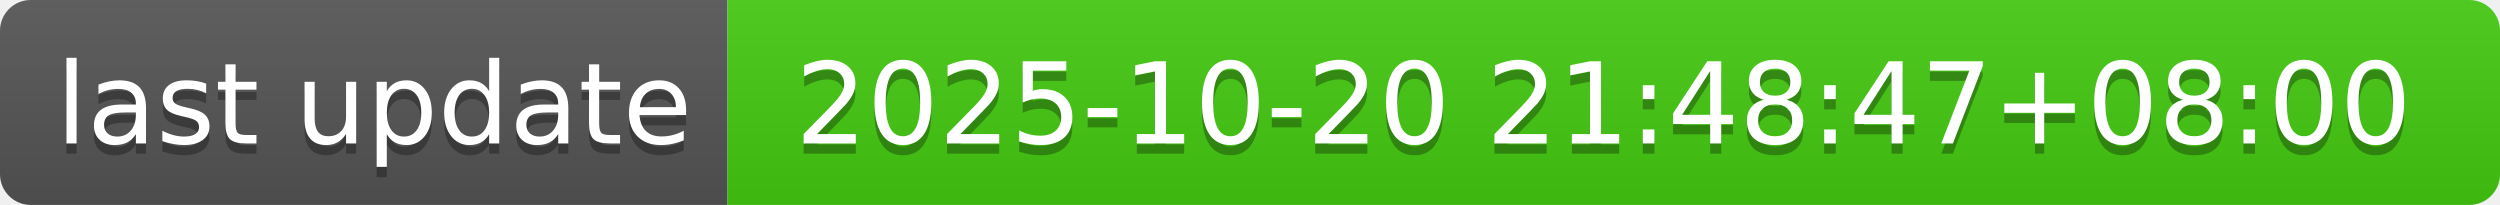
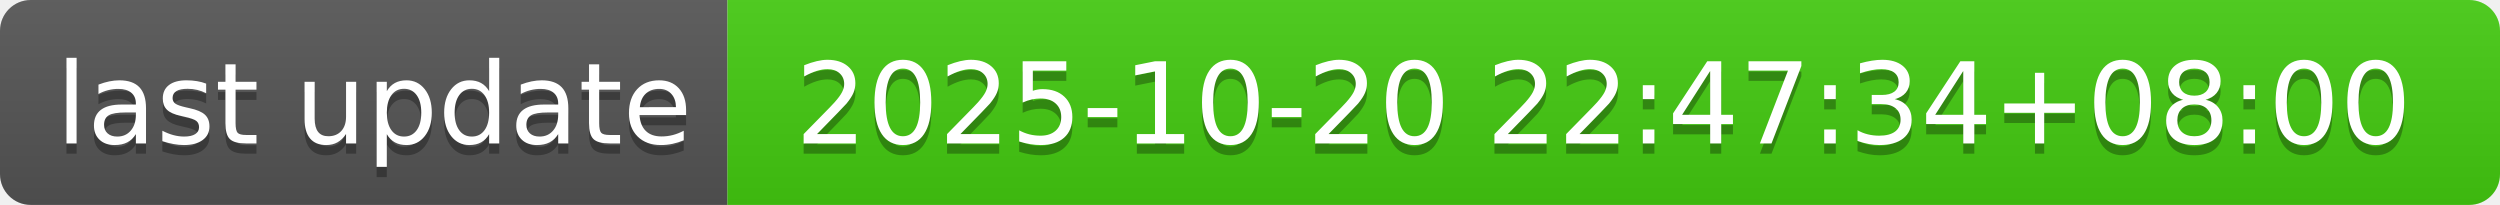
- <svg xmlns="http://www.w3.org/2000/svg" width="244" height="20" role="img" aria-label="last update: 2025-10-20 21:48:47+08:00">
+ <svg xmlns="http://www.w3.org/2000/svg" width="244" height="20" role="img" aria-label="last update: 2025-10-20 22:47:34+08:00">
  <linearGradient id="s" x2="0" y2="100%">
    <stop offset="0" stop-color="#bbb" stop-opacity=".1" />
    <stop offset="1" stop-opacity=".1" />
  </linearGradient>
  <clipPath id="r">
    <rect width="244" height="20" rx="3" fill="#fff" />
  </clipPath>
  <g clip-path="url(#r)">
    <rect width="71" height="20" fill="#555" />
    <rect x="71" width="173" height="20" fill="#4c1" />
    <rect width="244" height="20" fill="url(#s)" />
  </g>
  <g fill="#fff" text-anchor="middle" font-family="Verdana,Geneva,DejaVu Sans,sans-serif" text-rendering="geometricPrecision" font-size="110">
    <text aria-hidden="true" x="365" y="150" fill="#010101" fill-opacity=".3" transform="scale(.1)" textLength="610">last update</text>
    <text x="365" y="140" transform="scale(.1)" fill="#fff" textLength="610">last update</text>
-     <text aria-hidden="true" x="1565" y="150" fill="#010101" fill-opacity=".3" transform="scale(.1)" textLength="1630">2025-10-20 21:48:47+08:00</text>
-     <text x="1565" y="140" transform="scale(.1)" fill="#fff" textLength="1630">2025-10-20 21:48:47+08:00</text>
+     <text aria-hidden="true" x="1565" y="150" fill="#010101" fill-opacity=".3" transform="scale(.1)" textLength="1630">2025-10-20 22:47:34+08:00</text>
+     <text x="1565" y="140" transform="scale(.1)" fill="#fff" textLength="1630">2025-10-20 22:47:34+08:00</text>
  </g>
</svg>
